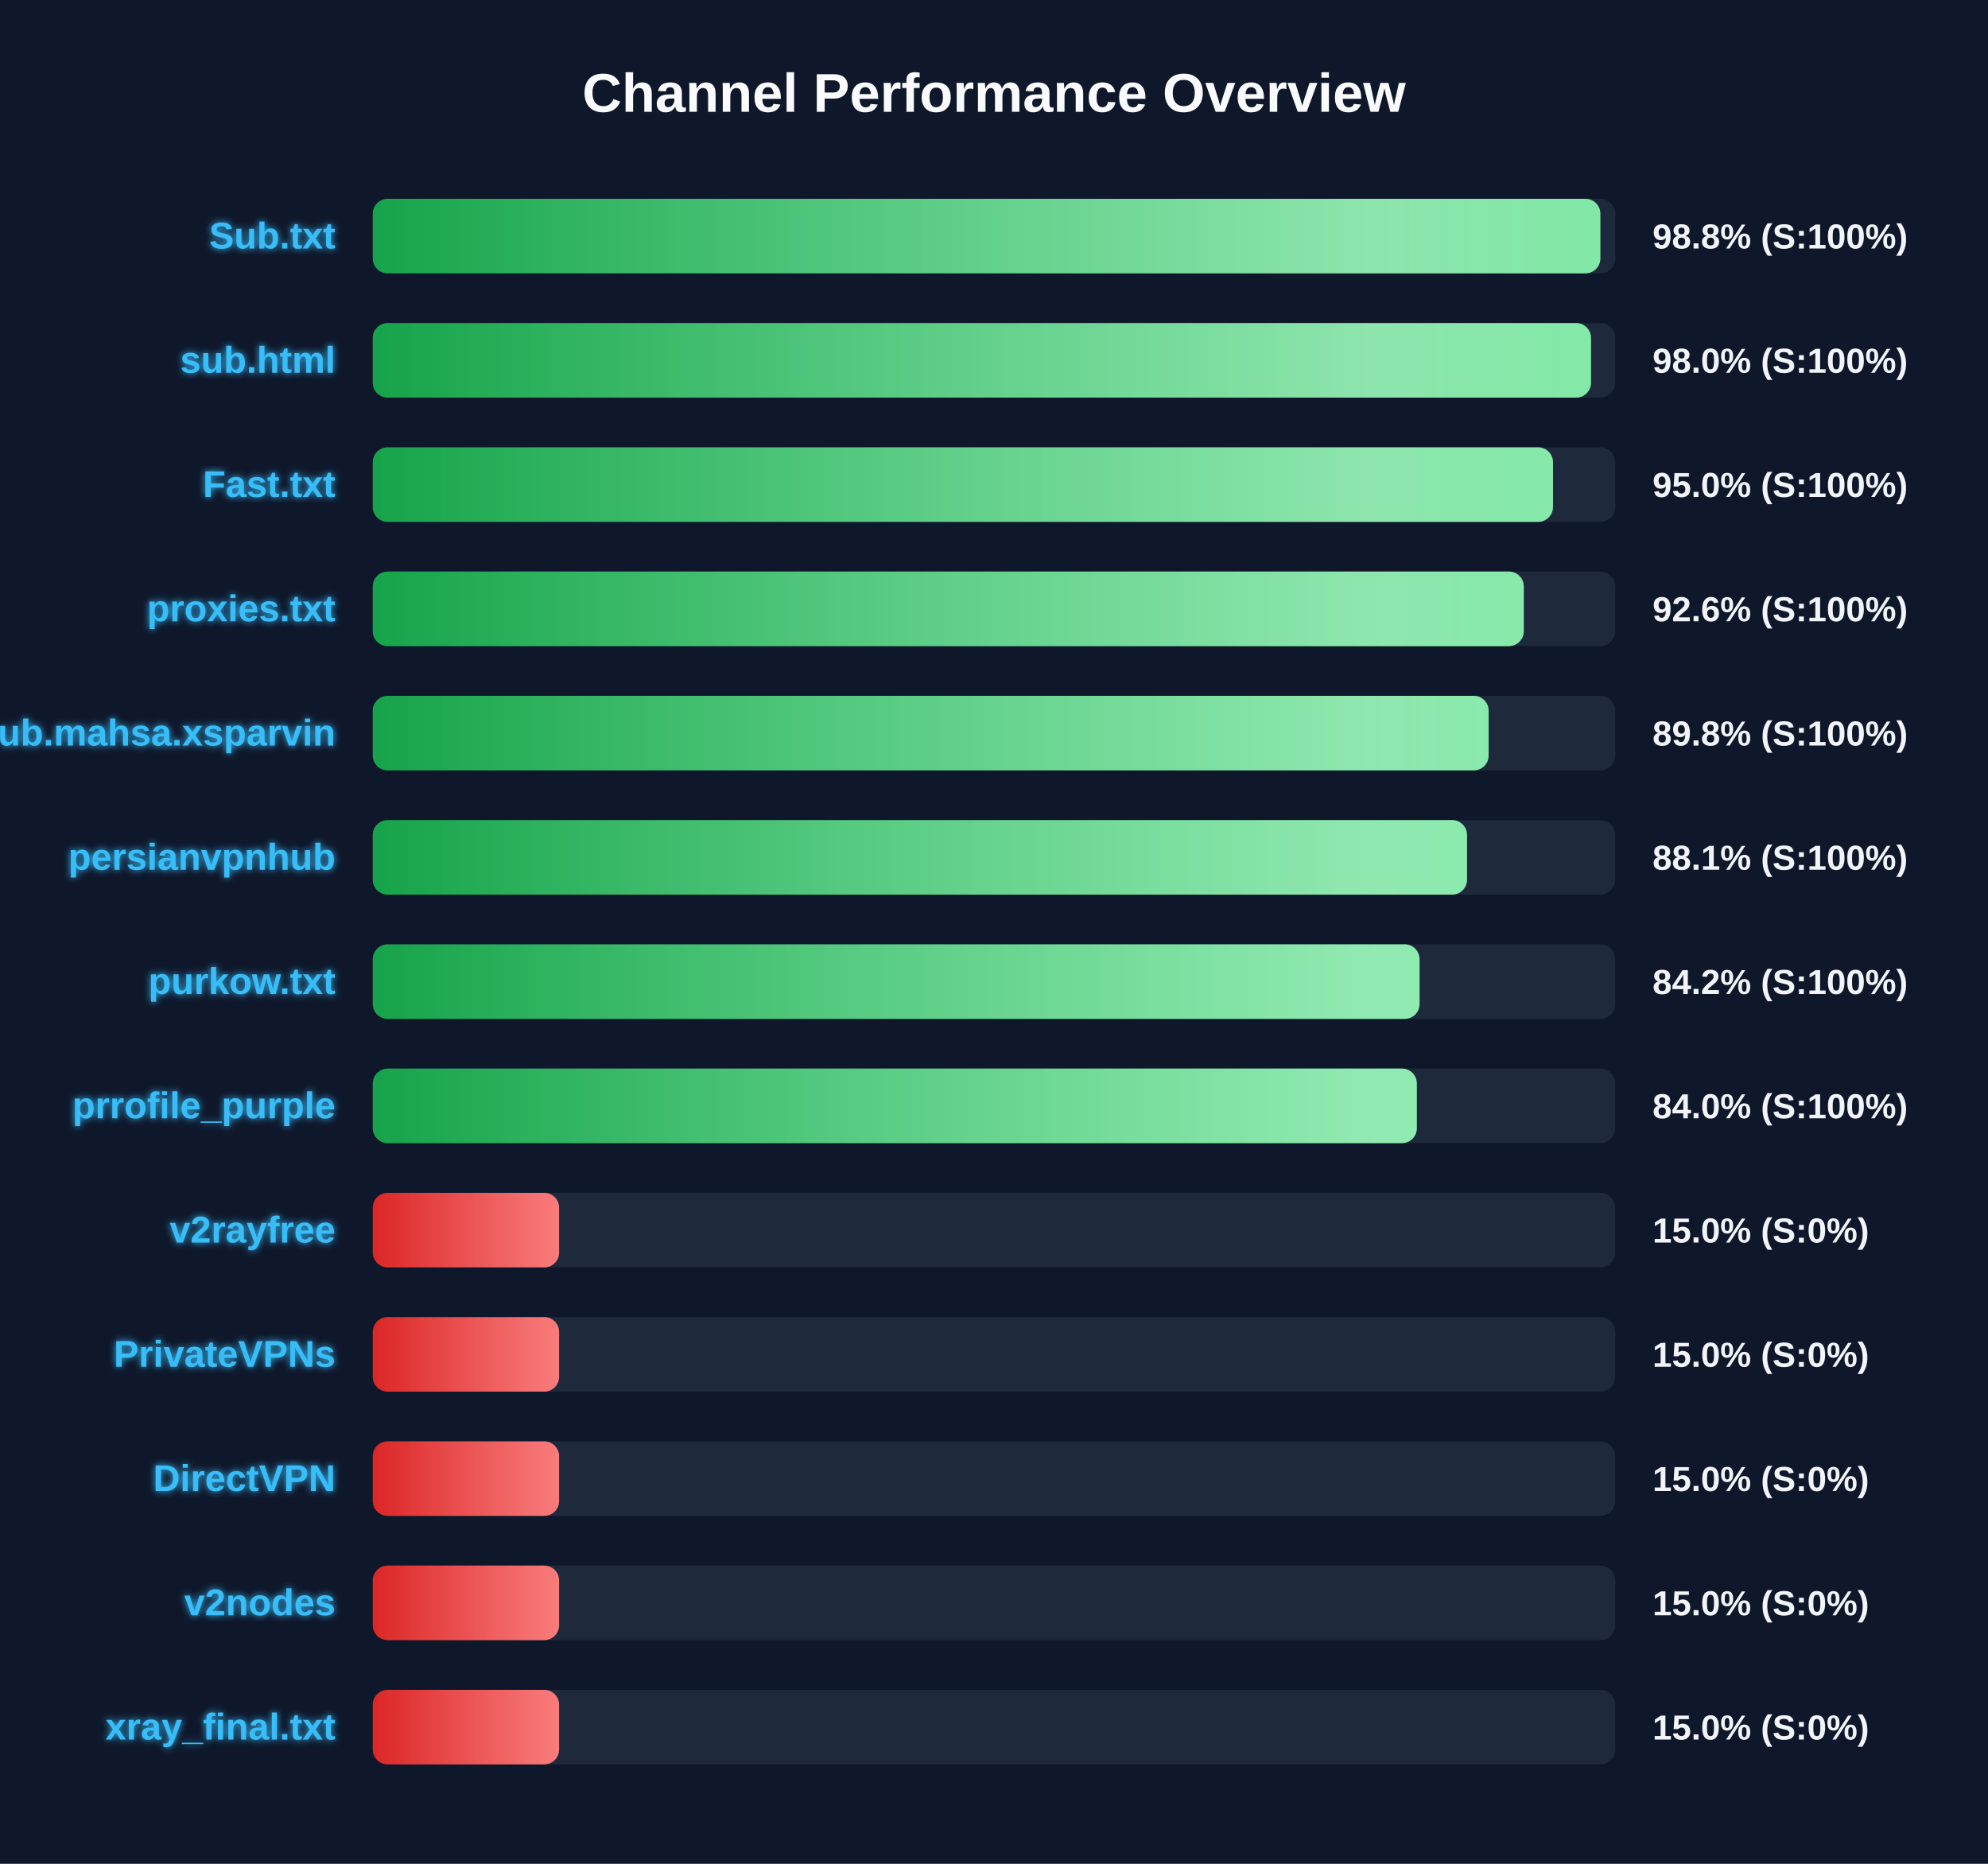
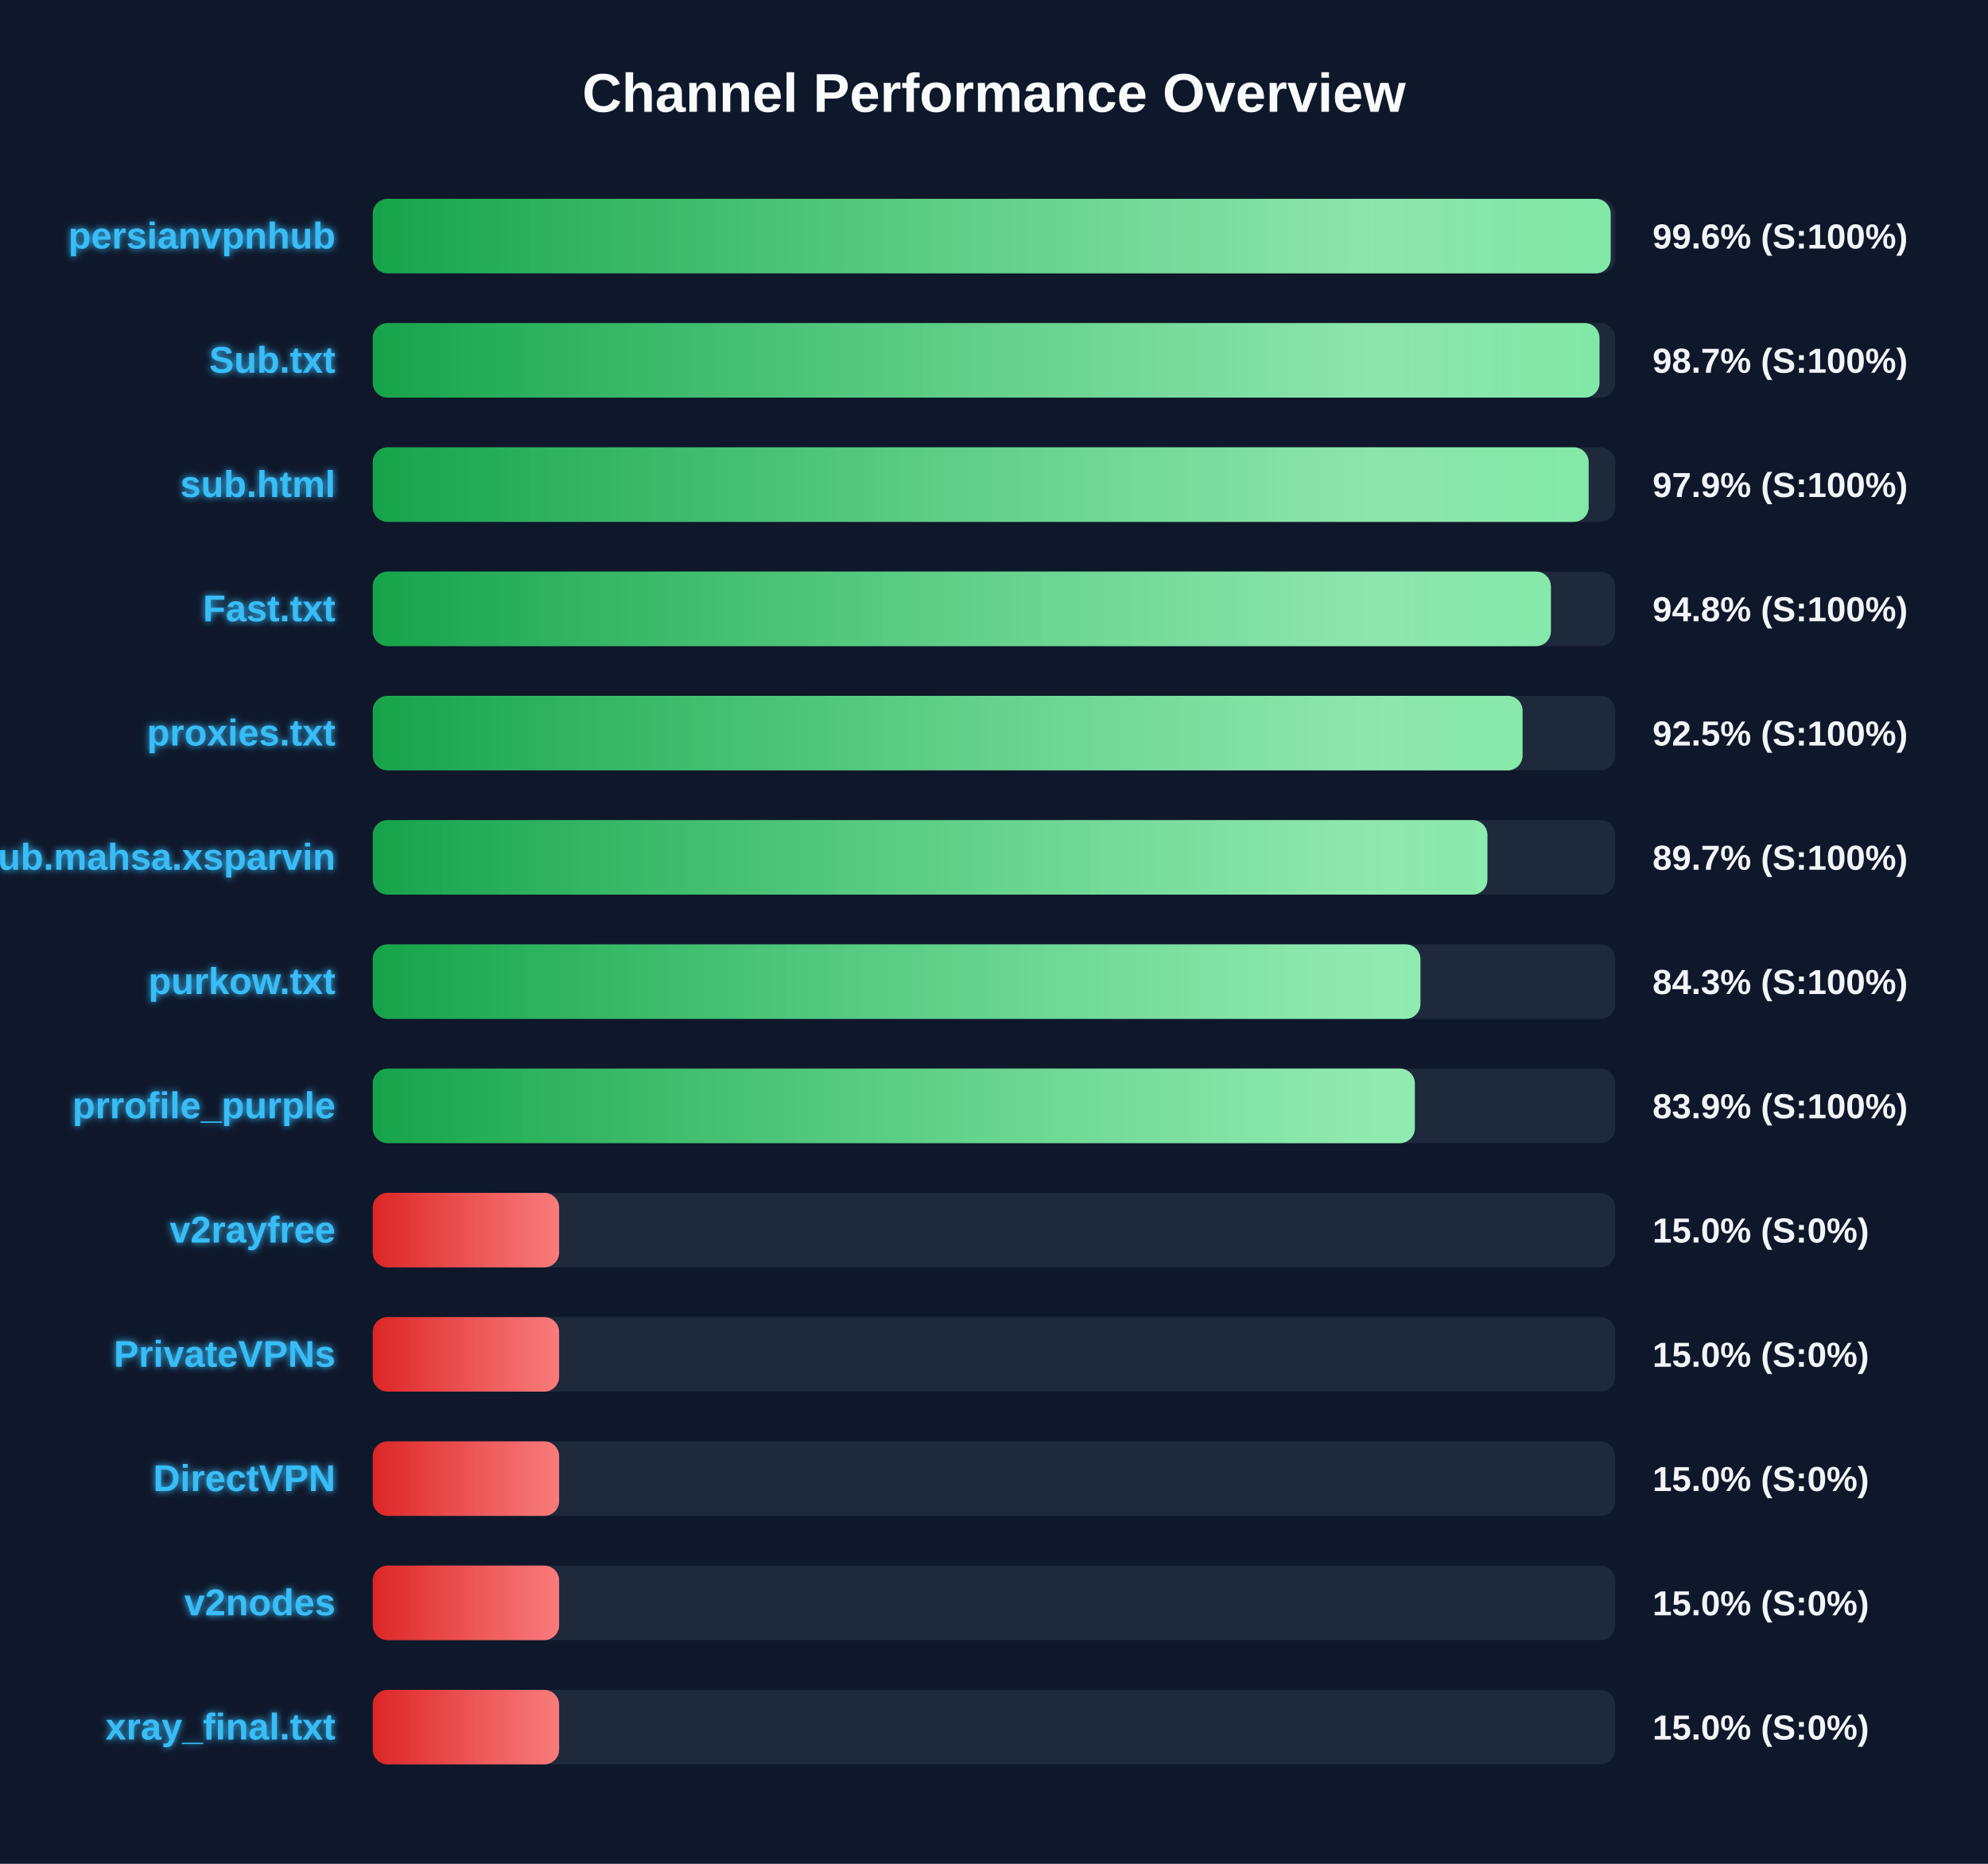
<svg xmlns="http://www.w3.org/2000/svg" width="800" height="750" version="1.1">
  <defs>
    <linearGradient id="grad-green" x1="0%" y1="0%" x2="100%" y2="0%">
      <stop offset="0%" stop-color="#16a34a" />
      <stop offset="100%" stop-color="#4ade80" />
    </linearGradient>
    <linearGradient id="grad-yellow" x1="0%" y1="0%" x2="100%" y2="0%">
      <stop offset="0%" stop-color="#ca8a04" />
      <stop offset="100%" stop-color="#fde047" />
    </linearGradient>
    <linearGradient id="grad-red" x1="0%" y1="0%" x2="100%" y2="0%">
      <stop offset="0%" stop-color="#dc2626" />
      <stop offset="100%" stop-color="#f87171" />
    </linearGradient>
    <linearGradient id="shimmer" x1="0%" y1="0%" x2="100%" y2="0%">
      <stop offset="0%" stop-color="rgba(255,255,255,0)" />
      <stop offset="50%" stop-color="rgba(255,255,255,0.4)" />
      <stop offset="100%" stop-color="rgba(255,255,255,0)" />
    </linearGradient>
    <filter id="glow" x="-20%" y="-20%" width="140%" height="140%">
      <feGaussianBlur stdDeviation="1.5" result="blur" />
      <feComposite in="SourceGraphic" in2="blur" operator="over" />
    </filter>
  </defs>
  <style>
        .bg-rect { fill: #0f172a; }
        .title { font: bold 22px 'Segoe UI', Arial, sans-serif; fill: #f8fafc; }
        .row { font: bold 15px 'Segoe UI', Arial, sans-serif; fill: #38bdf8; filter: url(#glow); }
        .score { font: bold 14px 'Segoe UI', Arial, sans-serif; fill: #f1f5f9; }
        @keyframes shimmer-anim {
            0% { transform: translateX(-100%); }
            100% { transform: translateX(200%); }
        }
        .shimmer-rect {
            animation: shimmer-anim 2.5s infinite linear;
        }
    </style>
  <rect width="100%" height="100%" class="bg-rect" />
  <text x="400" y="45" text-anchor="middle" class="title">Channel Performance Overview</text>
  <rect x="150" y="80" width="500" height="30" fill="#1e293b" rx="6" />
  <clipPath id="clip-0">
-     <rect x="150" y="80" width="494.0" height="30" rx="6" />
+     <rect x="150" y="80" width="498.15" height="30" rx="6" />
  </clipPath>
-   <rect x="150" y="80" width="494.0" height="30" fill="url(#grad-green)" rx="6" />
+   <rect x="150" y="80" width="498.15" height="30" fill="url(#grad-green)" rx="6" />
  <g clip-path="url(#clip-0)">
    <rect x="150" y="80" width="100%" height="30" fill="url(#shimmer)" class="shimmer-rect" />
  </g>
-   <text x="135" y="100" text-anchor="end" class="row">Sub.txt</text>
-   <text x="665" y="100" text-anchor="start" class="score">98.8% (S:100%)</text>
+   <text x="135" y="100" text-anchor="end" class="row">persianvpnhub</text>
+   <text x="665" y="100" text-anchor="start" class="score">99.6% (S:100%)</text>
  <rect x="150" y="130" width="500" height="30" fill="#1e293b" rx="6" />
  <clipPath id="clip-1">
-     <rect x="150" y="130" width="490.25" height="30" rx="6" />
+     <rect x="150" y="130" width="493.65" height="30" rx="6" />
  </clipPath>
-   <rect x="150" y="130" width="490.25" height="30" fill="url(#grad-green)" rx="6" />
+   <rect x="150" y="130" width="493.65" height="30" fill="url(#grad-green)" rx="6" />
  <g clip-path="url(#clip-1)">
    <rect x="150" y="130" width="100%" height="30" fill="url(#shimmer)" class="shimmer-rect" />
  </g>
-   <text x="135" y="150" text-anchor="end" class="row">sub.html</text>
-   <text x="665" y="150" text-anchor="start" class="score">98.0% (S:100%)</text>
+   <text x="135" y="150" text-anchor="end" class="row">Sub.txt</text>
+   <text x="665" y="150" text-anchor="start" class="score">98.7% (S:100%)</text>
  <rect x="150" y="180" width="500" height="30" fill="#1e293b" rx="6" />
  <clipPath id="clip-2">
-     <rect x="150" y="180" width="474.95" height="30" rx="6" />
+     <rect x="150" y="180" width="489.3" height="30" rx="6" />
  </clipPath>
-   <rect x="150" y="180" width="474.95" height="30" fill="url(#grad-green)" rx="6" />
+   <rect x="150" y="180" width="489.3" height="30" fill="url(#grad-green)" rx="6" />
  <g clip-path="url(#clip-2)">
    <rect x="150" y="180" width="100%" height="30" fill="url(#shimmer)" class="shimmer-rect" />
  </g>
-   <text x="135" y="200" text-anchor="end" class="row">Fast.txt</text>
-   <text x="665" y="200" text-anchor="start" class="score">95.0% (S:100%)</text>
+   <text x="135" y="200" text-anchor="end" class="row">sub.html</text>
+   <text x="665" y="200" text-anchor="start" class="score">97.9% (S:100%)</text>
  <rect x="150" y="230" width="500" height="30" fill="#1e293b" rx="6" />
  <clipPath id="clip-3">
-     <rect x="150" y="230" width="463.2" height="30" rx="6" />
+     <rect x="150" y="230" width="474.1" height="30" rx="6" />
  </clipPath>
-   <rect x="150" y="230" width="463.2" height="30" fill="url(#grad-green)" rx="6" />
+   <rect x="150" y="230" width="474.1" height="30" fill="url(#grad-green)" rx="6" />
  <g clip-path="url(#clip-3)">
    <rect x="150" y="230" width="100%" height="30" fill="url(#shimmer)" class="shimmer-rect" />
  </g>
-   <text x="135" y="250" text-anchor="end" class="row">proxies.txt</text>
-   <text x="665" y="250" text-anchor="start" class="score">92.6% (S:100%)</text>
+   <text x="135" y="250" text-anchor="end" class="row">Fast.txt</text>
+   <text x="665" y="250" text-anchor="start" class="score">94.8% (S:100%)</text>
  <rect x="150" y="280" width="500" height="30" fill="#1e293b" rx="6" />
  <clipPath id="clip-4">
-     <rect x="150" y="280" width="449.05" height="30" rx="6" />
+     <rect x="150" y="280" width="462.7" height="30" rx="6" />
  </clipPath>
-   <rect x="150" y="280" width="449.05" height="30" fill="url(#grad-green)" rx="6" />
+   <rect x="150" y="280" width="462.7" height="30" fill="url(#grad-green)" rx="6" />
  <g clip-path="url(#clip-4)">
    <rect x="150" y="280" width="100%" height="30" fill="url(#shimmer)" class="shimmer-rect" />
  </g>
-   <text x="135" y="300" text-anchor="end" class="row">Sub.mahsa.xsparvin</text>
-   <text x="665" y="300" text-anchor="start" class="score">89.8% (S:100%)</text>
+   <text x="135" y="300" text-anchor="end" class="row">proxies.txt</text>
+   <text x="665" y="300" text-anchor="start" class="score">92.5% (S:100%)</text>
  <rect x="150" y="330" width="500" height="30" fill="#1e293b" rx="6" />
  <clipPath id="clip-5">
-     <rect x="150" y="330" width="440.35" height="30" rx="6" />
+     <rect x="150" y="330" width="448.55" height="30" rx="6" />
  </clipPath>
-   <rect x="150" y="330" width="440.35" height="30" fill="url(#grad-green)" rx="6" />
+   <rect x="150" y="330" width="448.55" height="30" fill="url(#grad-green)" rx="6" />
  <g clip-path="url(#clip-5)">
    <rect x="150" y="330" width="100%" height="30" fill="url(#shimmer)" class="shimmer-rect" />
  </g>
-   <text x="135" y="350" text-anchor="end" class="row">persianvpnhub</text>
-   <text x="665" y="350" text-anchor="start" class="score">88.1% (S:100%)</text>
+   <text x="135" y="350" text-anchor="end" class="row">Sub.mahsa.xsparvin</text>
+   <text x="665" y="350" text-anchor="start" class="score">89.7% (S:100%)</text>
  <rect x="150" y="380" width="500" height="30" fill="#1e293b" rx="6" />
  <clipPath id="clip-6">
-     <rect x="150" y="380" width="421.25" height="30" rx="6" />
+     <rect x="150" y="380" width="421.6" height="30" rx="6" />
  </clipPath>
-   <rect x="150" y="380" width="421.25" height="30" fill="url(#grad-green)" rx="6" />
+   <rect x="150" y="380" width="421.6" height="30" fill="url(#grad-green)" rx="6" />
  <g clip-path="url(#clip-6)">
    <rect x="150" y="380" width="100%" height="30" fill="url(#shimmer)" class="shimmer-rect" />
  </g>
  <text x="135" y="400" text-anchor="end" class="row">purkow.txt</text>
-   <text x="665" y="400" text-anchor="start" class="score">84.2% (S:100%)</text>
+   <text x="665" y="400" text-anchor="start" class="score">84.3% (S:100%)</text>
  <rect x="150" y="430" width="500" height="30" fill="#1e293b" rx="6" />
  <clipPath id="clip-7">
-     <rect x="150" y="430" width="420.15" height="30" rx="6" />
+     <rect x="150" y="430" width="419.35" height="30" rx="6" />
  </clipPath>
-   <rect x="150" y="430" width="420.15" height="30" fill="url(#grad-green)" rx="6" />
+   <rect x="150" y="430" width="419.35" height="30" fill="url(#grad-green)" rx="6" />
  <g clip-path="url(#clip-7)">
    <rect x="150" y="430" width="100%" height="30" fill="url(#shimmer)" class="shimmer-rect" />
  </g>
  <text x="135" y="450" text-anchor="end" class="row">prrofile_purple</text>
-   <text x="665" y="450" text-anchor="start" class="score">84.0% (S:100%)</text>
+   <text x="665" y="450" text-anchor="start" class="score">83.9% (S:100%)</text>
  <rect x="150" y="480" width="500" height="30" fill="#1e293b" rx="6" />
  <clipPath id="clip-8">
    <rect x="150" y="480" width="75.0" height="30" rx="6" />
  </clipPath>
  <rect x="150" y="480" width="75.0" height="30" fill="url(#grad-red)" rx="6" />
  <g clip-path="url(#clip-8)">
    <rect x="150" y="480" width="100%" height="30" fill="url(#shimmer)" class="shimmer-rect" />
  </g>
  <text x="135" y="500" text-anchor="end" class="row">v2rayfree</text>
  <text x="665" y="500" text-anchor="start" class="score">15.0% (S:0%)</text>
  <rect x="150" y="530" width="500" height="30" fill="#1e293b" rx="6" />
  <clipPath id="clip-9">
    <rect x="150" y="530" width="75.0" height="30" rx="6" />
  </clipPath>
  <rect x="150" y="530" width="75.0" height="30" fill="url(#grad-red)" rx="6" />
  <g clip-path="url(#clip-9)">
    <rect x="150" y="530" width="100%" height="30" fill="url(#shimmer)" class="shimmer-rect" />
  </g>
  <text x="135" y="550" text-anchor="end" class="row">PrivateVPNs</text>
  <text x="665" y="550" text-anchor="start" class="score">15.0% (S:0%)</text>
  <rect x="150" y="580" width="500" height="30" fill="#1e293b" rx="6" />
  <clipPath id="clip-10">
    <rect x="150" y="580" width="75.0" height="30" rx="6" />
  </clipPath>
  <rect x="150" y="580" width="75.0" height="30" fill="url(#grad-red)" rx="6" />
  <g clip-path="url(#clip-10)">
    <rect x="150" y="580" width="100%" height="30" fill="url(#shimmer)" class="shimmer-rect" />
  </g>
  <text x="135" y="600" text-anchor="end" class="row">DirectVPN</text>
  <text x="665" y="600" text-anchor="start" class="score">15.0% (S:0%)</text>
  <rect x="150" y="630" width="500" height="30" fill="#1e293b" rx="6" />
  <clipPath id="clip-11">
    <rect x="150" y="630" width="75.0" height="30" rx="6" />
  </clipPath>
  <rect x="150" y="630" width="75.0" height="30" fill="url(#grad-red)" rx="6" />
  <g clip-path="url(#clip-11)">
    <rect x="150" y="630" width="100%" height="30" fill="url(#shimmer)" class="shimmer-rect" />
  </g>
  <text x="135" y="650" text-anchor="end" class="row">v2nodes</text>
  <text x="665" y="650" text-anchor="start" class="score">15.0% (S:0%)</text>
  <rect x="150" y="680" width="500" height="30" fill="#1e293b" rx="6" />
  <clipPath id="clip-12">
    <rect x="150" y="680" width="75.0" height="30" rx="6" />
  </clipPath>
  <rect x="150" y="680" width="75.0" height="30" fill="url(#grad-red)" rx="6" />
  <g clip-path="url(#clip-12)">
    <rect x="150" y="680" width="100%" height="30" fill="url(#shimmer)" class="shimmer-rect" />
  </g>
  <text x="135" y="700" text-anchor="end" class="row">xray_final.txt</text>
  <text x="665" y="700" text-anchor="start" class="score">15.0% (S:0%)</text>
</svg>
